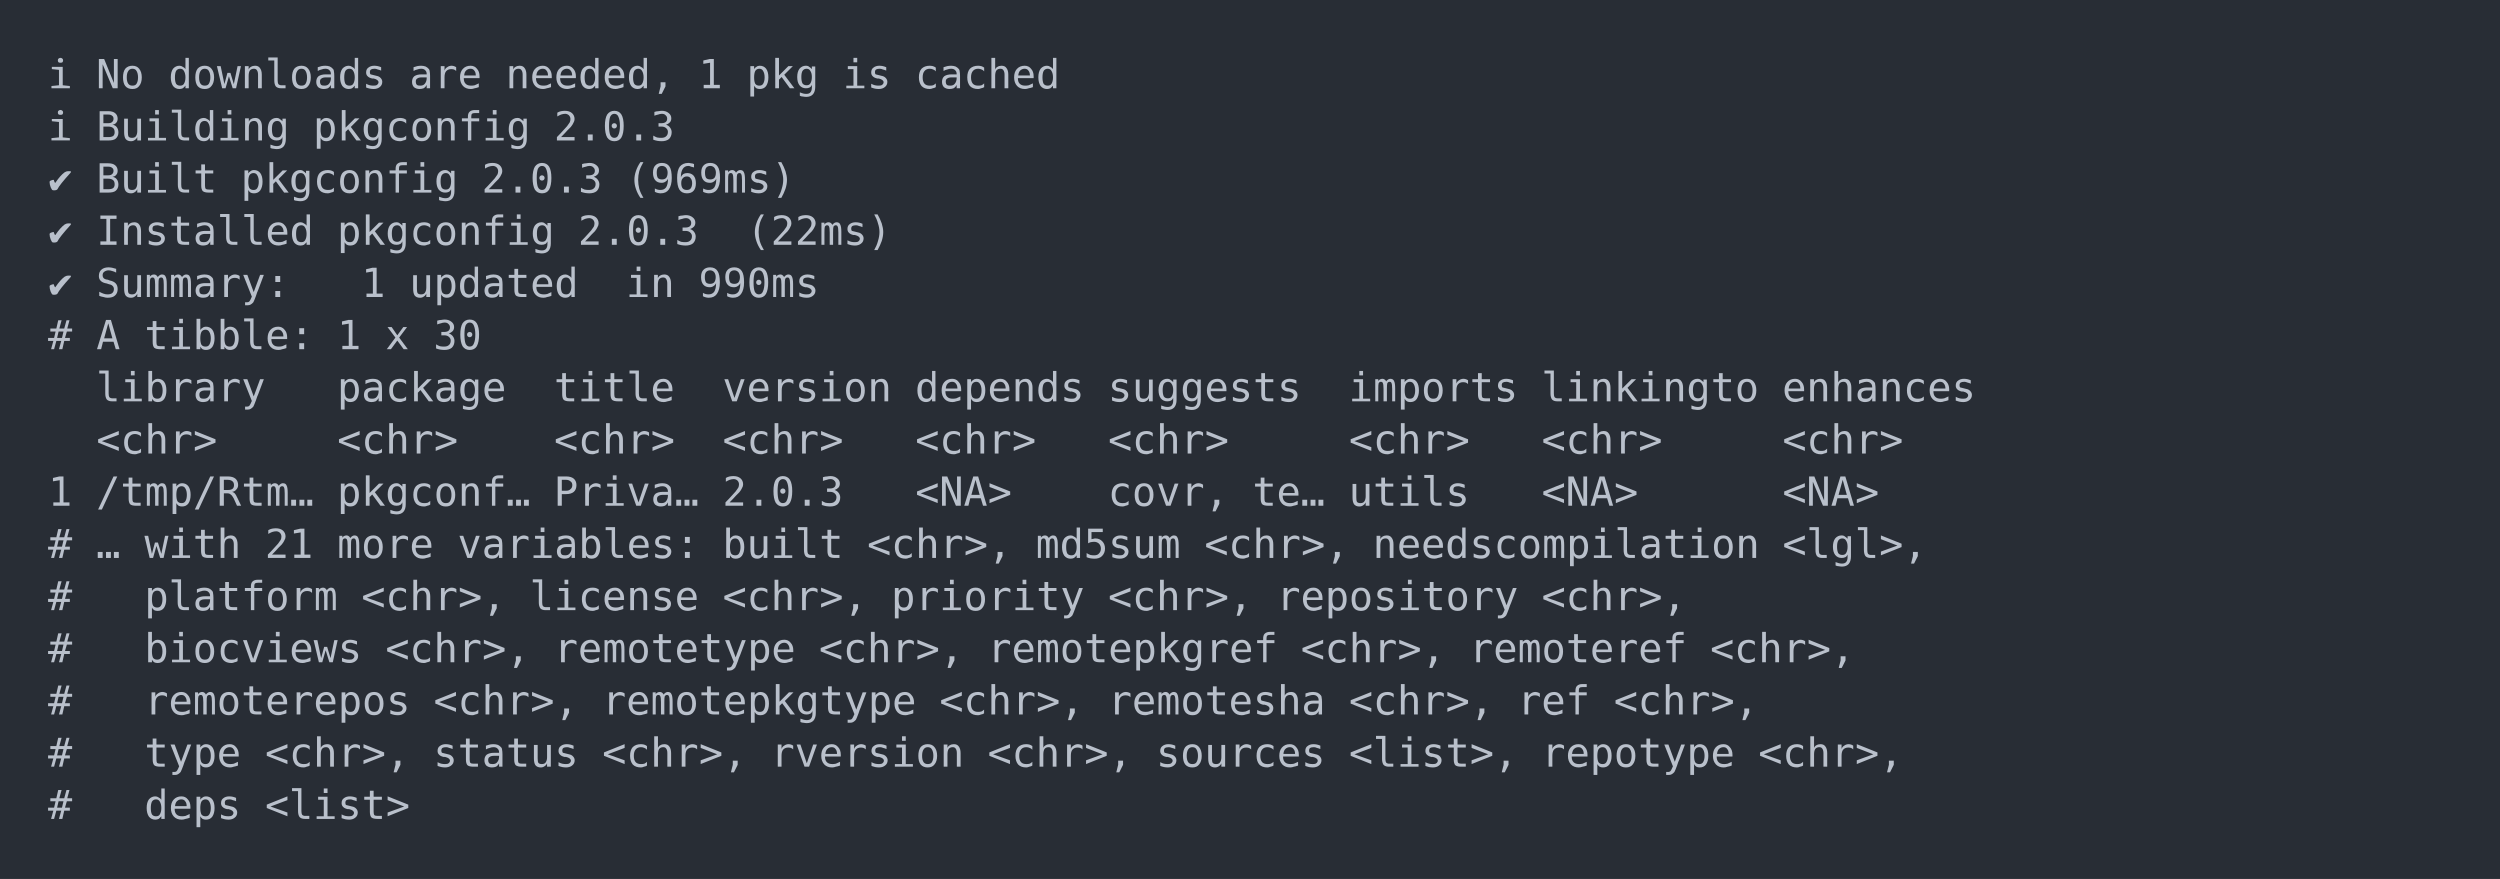
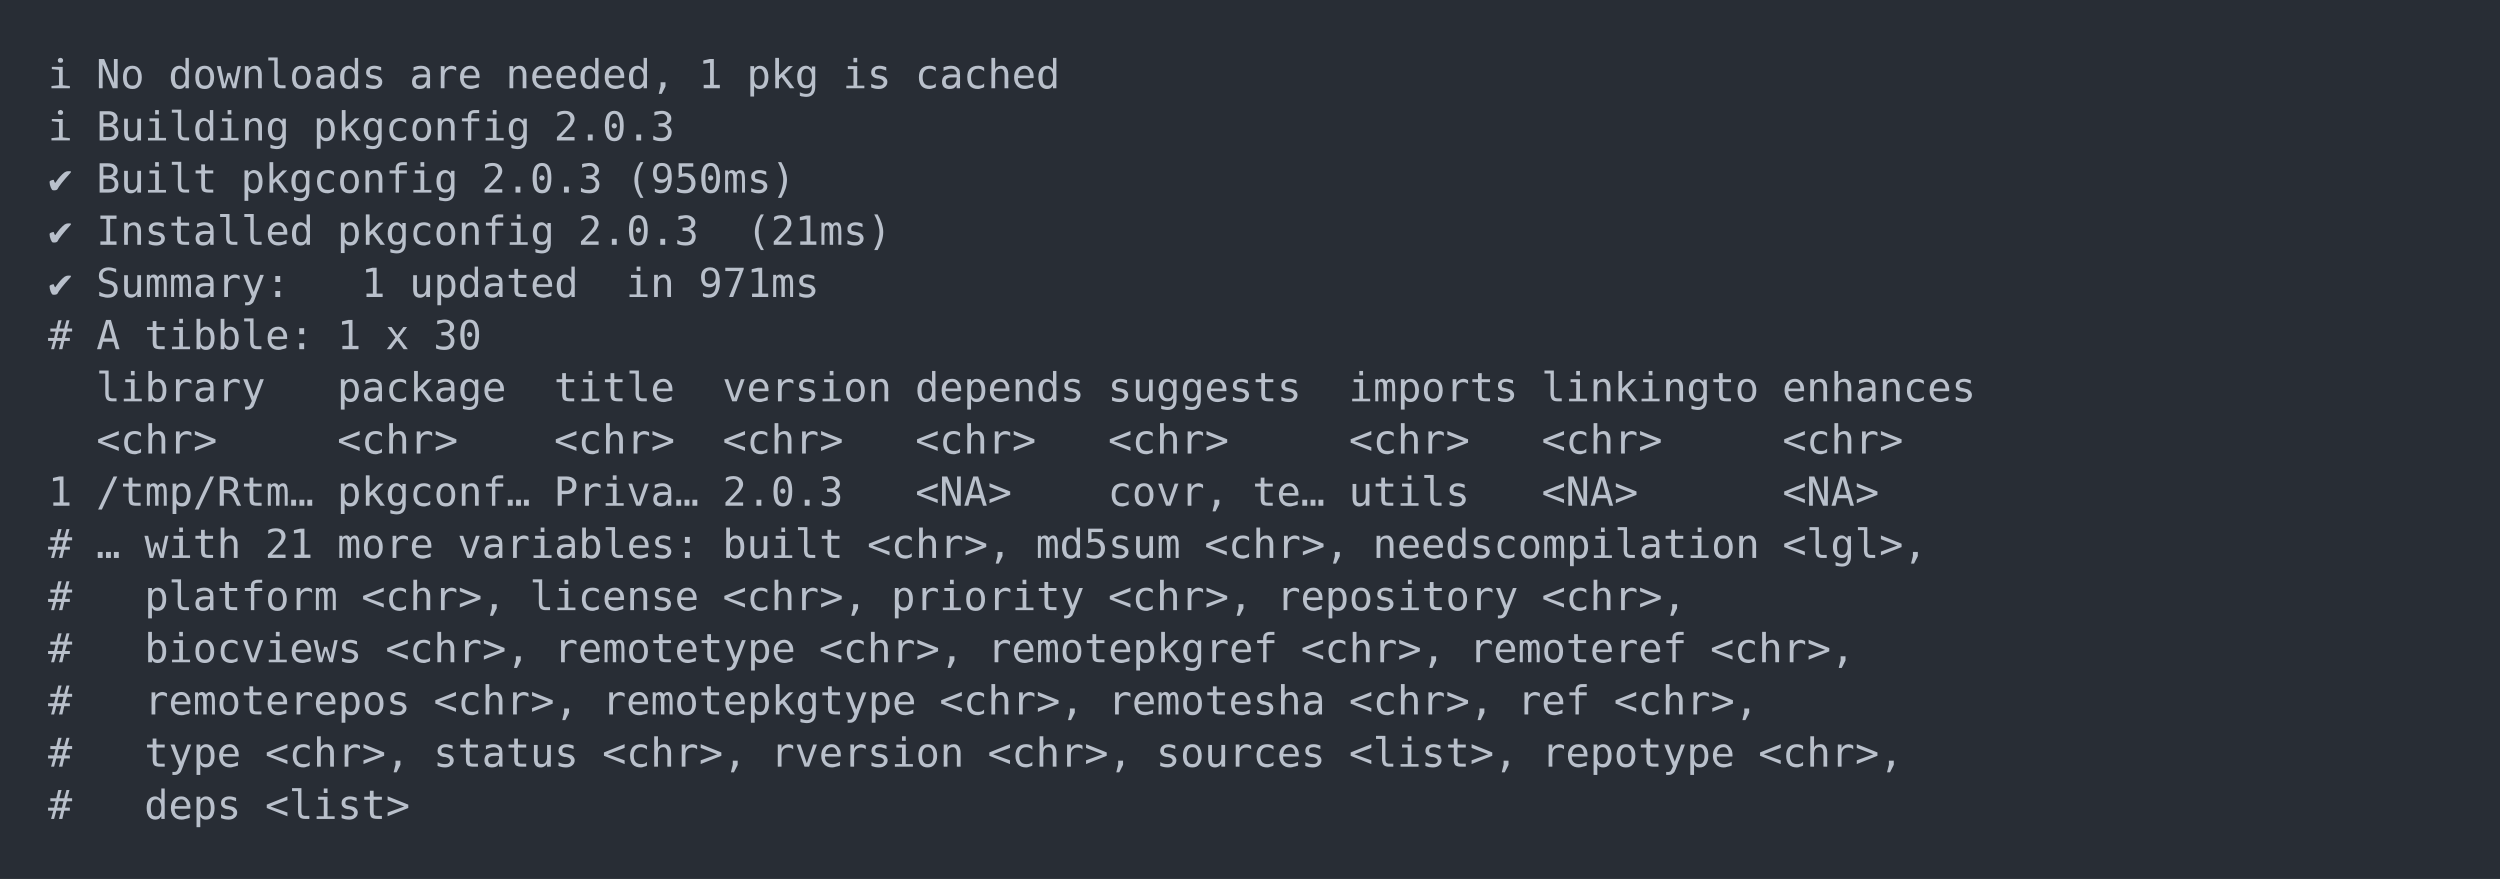
<svg xmlns="http://www.w3.org/2000/svg" xmlns:xlink="http://www.w3.org/1999/xlink" width="1040" height="365.65">
  <rect width="1040" height="365.65" rx="0" ry="0" class="a" />
  <svg height="325.65" viewBox="0 0 100 32.565" width="1000" x="20" y="20">
    <style>.a{fill:rgb(40,45,53)}.b{font-family:'Fira Code',Monaco,Consolas,Menlo,'Bitstream Vera Sans Mono','Powerline Symbols',monospace}.c{fill:transparent}.d{fill:rgb(185,192,203);white-space:pre}</style>
    <g font-family="'Fira Code',Monaco,Consolas,Menlo,'Bitstream Vera Sans Mono','Powerline Symbols',monospace" font-size="1.67" class="b">
      <defs>
        <symbol id="a">
          <rect height="16" width="100" x="0" y="0" class="c" />
        </symbol>
      </defs>
      <rect height="32.565" width="100" class="a" />
      <svg x="0" y="0" width="100">
        <svg x="0">
          <use xlink:href="#a" />
          <text x="0" y="1.67" class="d">ℹ</text>
          <text x="2.004" y="1.67" class="d">No</text>
          <text x="5.01" y="1.67" class="d">downloads</text>
          <text x="15.03" y="1.67" class="d">are</text>
          <text x="19.038" y="1.67" class="d">needed,</text>
          <text x="27.054" y="1.67" class="d">1</text>
          <text x="29.058" y="1.67" class="d">pkg</text>
          <text x="33.066" y="1.67" class="d">is</text>
          <text x="36.072" y="1.67" class="d">cached</text>
          <text x="0" y="3.841" class="d">ℹ</text>
          <text x="2.004" y="3.841" class="d">Building</text>
          <text x="11.022" y="3.841" class="d">pkgconfig</text>
          <text x="21.042" y="3.841" class="d">2.0.3</text>
          <text x="0" y="6.012" class="d">✔</text>
          <text x="2.004" y="6.012" class="d">Built</text>
          <text x="8.016" y="6.012" class="d">pkgconfig</text>
          <text x="18.036" y="6.012" class="d">2.0.3</text>
-           <text x="24.048" y="6.012" class="d">(969ms)</text>
+           <text x="24.048" y="6.012" class="d">(950ms)</text>
          <text x="0" y="8.183" class="d">✔</text>
          <text x="2.004" y="8.183" class="d">Installed</text>
          <text x="12.024" y="8.183" class="d">pkgconfig</text>
          <text x="22.044" y="8.183" class="d">2.0.3</text>
-           <text x="29.058" y="8.183" class="d">(22ms)</text>
+           <text x="29.058" y="8.183" class="d">(21ms)</text>
          <text x="0" y="10.354" class="d">✔</text>
          <text x="2.004" y="10.354" class="d">Summary:</text>
          <text x="13.026" y="10.354" class="d">1</text>
          <text x="15.03" y="10.354" class="d">updated</text>
          <text x="24.048" y="10.354" class="d">in</text>
-           <text x="27.054" y="10.354" class="d">990ms</text>
+           <text x="27.054" y="10.354" class="d">971ms</text>
          <text x="0" y="12.525" class="d">#</text>
          <text x="2.004" y="12.525" class="d">A</text>
          <text x="4.008" y="12.525" class="d">tibble:</text>
          <text x="12.024" y="12.525" class="d">1</text>
          <text x="14.028" y="12.525" class="d">x</text>
          <text x="16.032" y="12.525" class="d">30</text>
          <text x="2.004" y="14.696" class="d">library</text>
          <text x="12.024" y="14.696" class="d">package</text>
          <text x="21.042" y="14.696" class="d">title</text>
          <text x="28.056" y="14.696" class="d">version</text>
          <text x="36.072" y="14.696" class="d">depends</text>
          <text x="44.088" y="14.696" class="d">suggests</text>
          <text x="54.108" y="14.696" class="d">imports</text>
          <text x="62.124" y="14.696" class="d">linkingto</text>
          <text x="72.144" y="14.696" class="d">enhances</text>
          <text x="2.004" y="16.867" class="d">&lt;chr&gt;</text>
          <text x="12.024" y="16.867" class="d">&lt;chr&gt;</text>
          <text x="21.042" y="16.867" class="d">&lt;chr&gt;</text>
          <text x="28.056" y="16.867" class="d">&lt;chr&gt;</text>
          <text x="36.072" y="16.867" class="d">&lt;chr&gt;</text>
          <text x="44.088" y="16.867" class="d">&lt;chr&gt;</text>
          <text x="54.108" y="16.867" class="d">&lt;chr&gt;</text>
          <text x="62.124" y="16.867" class="d">&lt;chr&gt;</text>
          <text x="72.144" y="16.867" class="d">&lt;chr&gt;</text>
          <text x="0" y="19.038" class="d">1</text>
          <text x="2.004" y="19.038" class="d">/tmp/Rtm…</text>
          <text x="12.024" y="19.038" class="d">pkgconf…</text>
          <text x="21.042" y="19.038" class="d">Priva…</text>
          <text x="28.056" y="19.038" class="d">2.0.3</text>
          <text x="36.072" y="19.038" class="d">&lt;NA&gt;</text>
          <text x="44.088" y="19.038" class="d">covr,</text>
          <text x="50.1" y="19.038" class="d">te…</text>
          <text x="54.108" y="19.038" class="d">utils</text>
          <text x="62.124" y="19.038" class="d">&lt;NA&gt;</text>
          <text x="72.144" y="19.038" class="d">&lt;NA&gt;</text>
          <text x="0" y="21.209" class="d">#</text>
          <text x="2.004" y="21.209" class="d">…</text>
          <text x="4.008" y="21.209" class="d">with</text>
          <text x="9.018" y="21.209" class="d">21</text>
          <text x="12.024" y="21.209" class="d">more</text>
          <text x="17.034" y="21.209" class="d">variables:</text>
          <text x="28.056" y="21.209" class="d">built</text>
          <text x="34.068" y="21.209" class="d">&lt;chr&gt;,</text>
          <text x="41.082" y="21.209" class="d">md5sum</text>
          <text x="48.096" y="21.209" class="d">&lt;chr&gt;,</text>
          <text x="55.11" y="21.209" class="d">needscompilation</text>
          <text x="72.144" y="21.209" class="d">&lt;lgl&gt;,</text>
          <text x="0" y="23.38" class="d">#</text>
          <text x="4.008" y="23.38" class="d">platform</text>
          <text x="13.026" y="23.38" class="d">&lt;chr&gt;,</text>
          <text x="20.04" y="23.38" class="d">license</text>
          <text x="28.056" y="23.38" class="d">&lt;chr&gt;,</text>
          <text x="35.07" y="23.38" class="d">priority</text>
          <text x="44.088" y="23.38" class="d">&lt;chr&gt;,</text>
          <text x="51.102" y="23.38" class="d">repository</text>
          <text x="62.124" y="23.38" class="d">&lt;chr&gt;,</text>
          <text x="0" y="25.551" class="d">#</text>
          <text x="4.008" y="25.551" class="d">biocviews</text>
          <text x="14.028" y="25.551" class="d">&lt;chr&gt;,</text>
          <text x="21.042" y="25.551" class="d">remotetype</text>
          <text x="32.064" y="25.551" class="d">&lt;chr&gt;,</text>
          <text x="39.078" y="25.551" class="d">remotepkgref</text>
          <text x="52.104" y="25.551" class="d">&lt;chr&gt;,</text>
          <text x="59.118" y="25.551" class="d">remoteref</text>
          <text x="69.138" y="25.551" class="d">&lt;chr&gt;,</text>
          <text x="0" y="27.722" class="d">#</text>
          <text x="4.008" y="27.722" class="d">remoterepos</text>
          <text x="16.032" y="27.722" class="d">&lt;chr&gt;,</text>
          <text x="23.046" y="27.722" class="d">remotepkgtype</text>
          <text x="37.074" y="27.722" class="d">&lt;chr&gt;,</text>
          <text x="44.088" y="27.722" class="d">remotesha</text>
          <text x="54.108" y="27.722" class="d">&lt;chr&gt;,</text>
          <text x="61.122" y="27.722" class="d">ref</text>
          <text x="65.13" y="27.722" class="d">&lt;chr&gt;,</text>
          <text x="0" y="29.893" class="d">#</text>
          <text x="4.008" y="29.893" class="d">type</text>
          <text x="9.018" y="29.893" class="d">&lt;chr&gt;,</text>
          <text x="16.032" y="29.893" class="d">status</text>
          <text x="23.046" y="29.893" class="d">&lt;chr&gt;,</text>
          <text x="30.06" y="29.893" class="d">rversion</text>
          <text x="39.078" y="29.893" class="d">&lt;chr&gt;,</text>
          <text x="46.092" y="29.893" class="d">sources</text>
          <text x="54.108" y="29.893" class="d">&lt;list&gt;,</text>
          <text x="62.124" y="29.893" class="d">repotype</text>
          <text x="71.142" y="29.893" class="d">&lt;chr&gt;,</text>
          <text x="0" y="32.064" class="d">#</text>
          <text x="4.008" y="32.064" class="d">deps</text>
          <text x="9.018" y="32.064" class="d">&lt;list&gt;</text>
        </svg>
      </svg>
    </g>
  </svg>
</svg>
